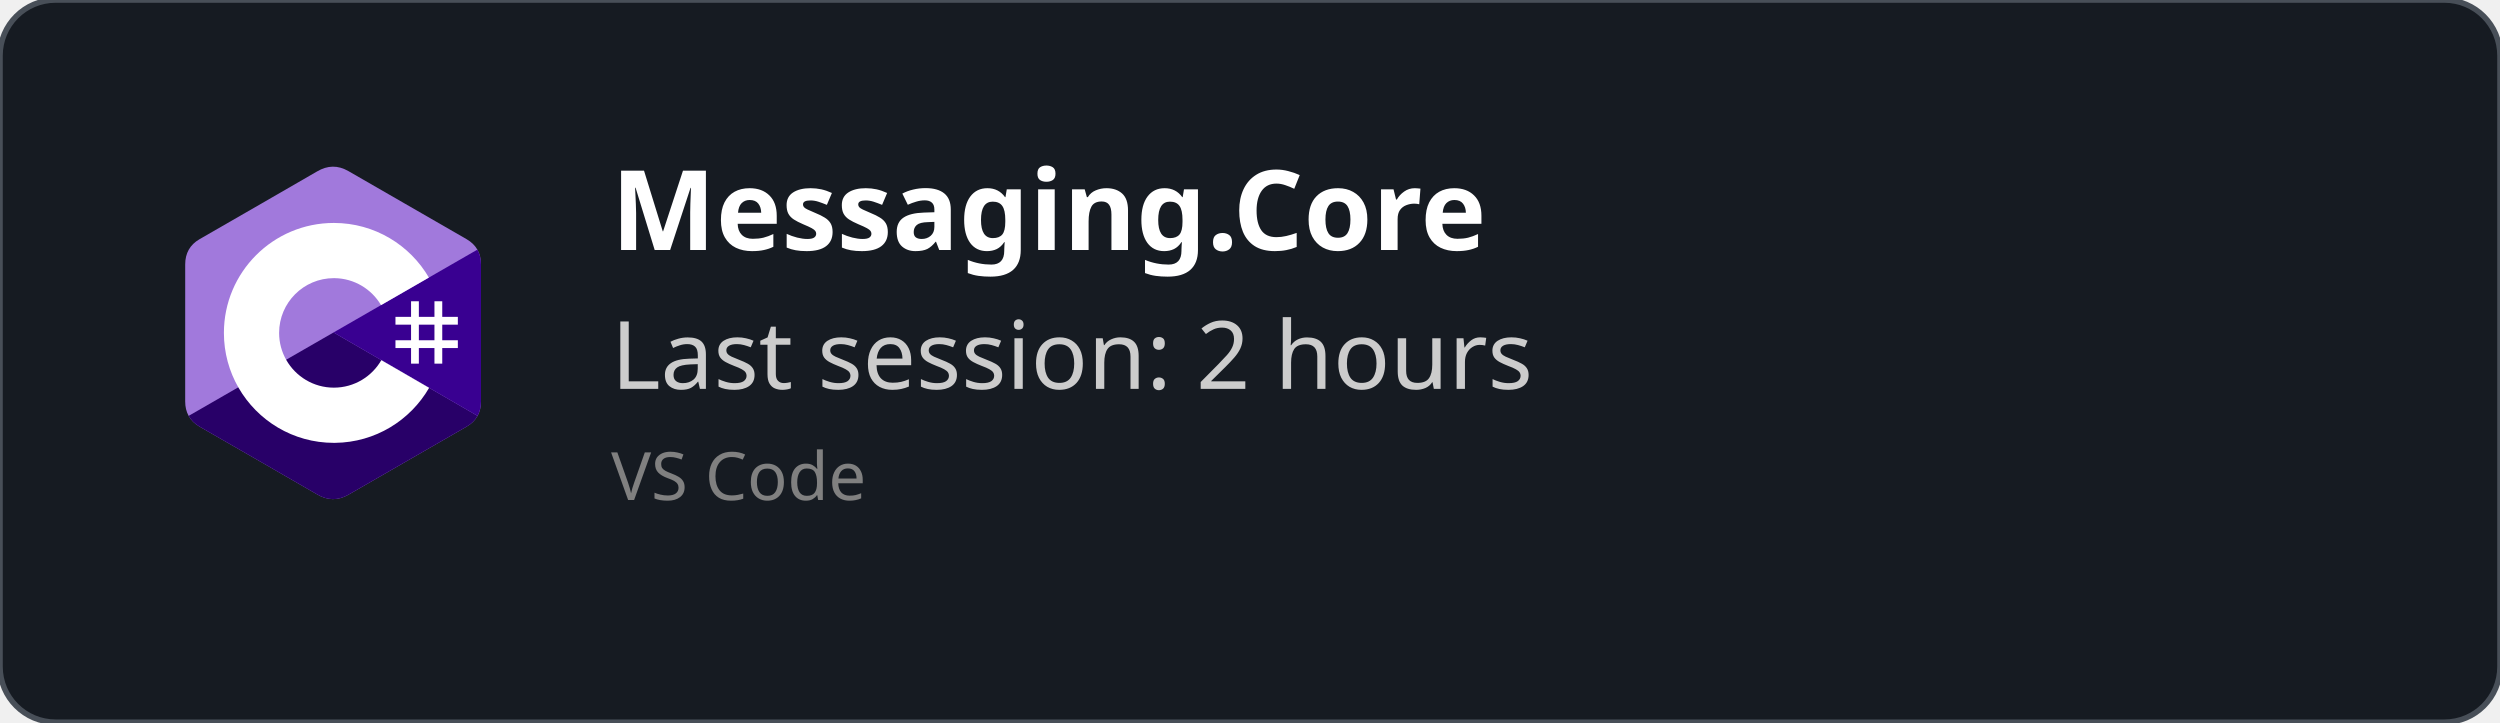
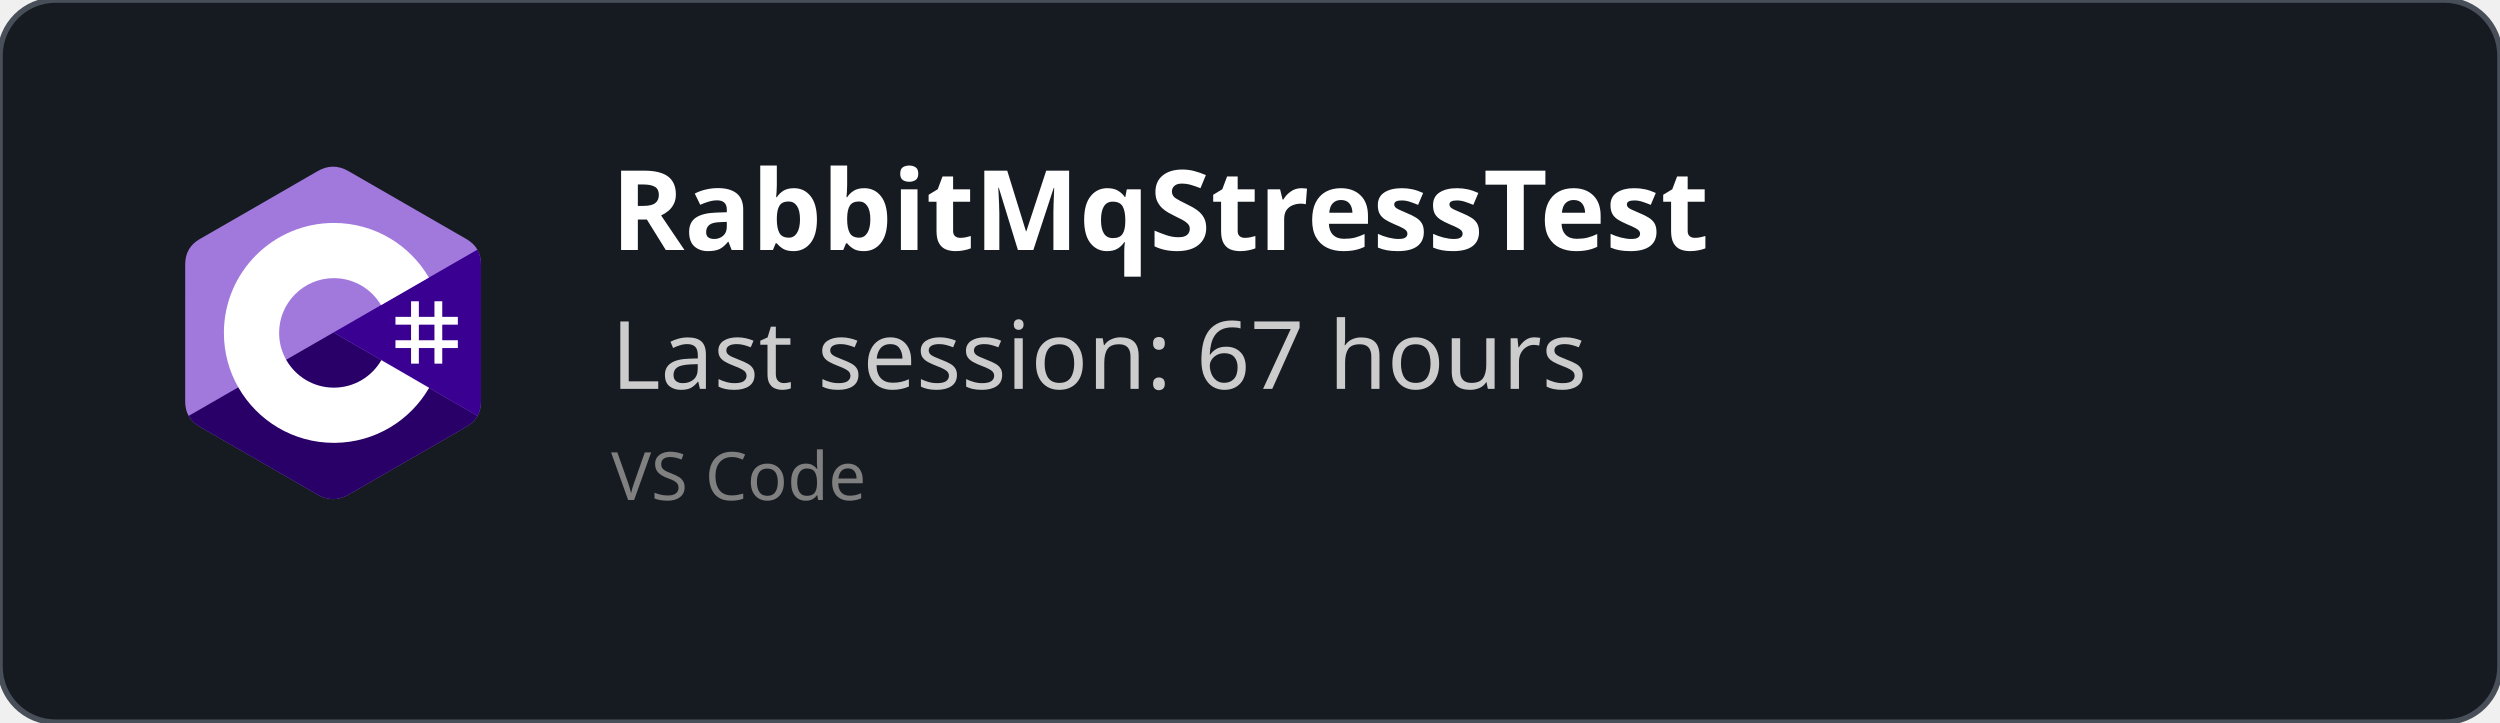
<svg xmlns="http://www.w3.org/2000/svg" width="450" height="130" viewBox="0 0 450 130" fill="none" role="img">
  <style>
    *{
        font-family: 'Segoe UI', Ubuntu, monospace
    }
    </style>
  <defs>
    <clipPath id="horizontalClip" x="20" y="20" width="500" height="200">
      <rect x="90" y="20" width="300" height="50" />
    </clipPath>
  </defs>
  <rect width="450" height="130" fill="rgba(22,27,34)" stroke="#484f58" stroke-width="1" fill-opacity="1" stroke-opacity="1" x="0" y="0" rx="10px" ry="10px">
    </rect>
  <svg width="60" height="60" x="30" y="30" viewBox="0 0 256 288" version="1.1" preserveAspectRatio="xMidYMid">
    <g>
      <path d="M255.569,84.452 C255.567,79.622 254.534,75.354 252.445,71.691 C250.393,68.089 247.32,65.07 243.198,62.683 C209.173,43.064 175.115,23.505 141.101,3.866 C131.931,-1.428 123.04,-1.235 113.938,4.135 C100.395,12.122 32.59,50.969 12.385,62.672 C4.064,67.489 0.015,74.861 0.013,84.443 C0,123.898 0.013,163.352 0,202.808 C0,207.532 0.991,211.717 2.988,215.325 C5.041,219.036 8.157,222.138 12.374,224.579 C32.58,236.282 100.394,275.126 113.934,283.115 C123.04,288.488 131.931,288.68 141.104,283.384 C175.119,263.744 209.179,244.186 243.209,224.567 C247.426,222.127 250.542,219.023 252.595,215.315 C254.589,211.707 255.582,207.522 255.582,202.797 C255.582,202.797 255.582,123.908 255.569,84.452" fill="#A179DC" fill-rule="nonzero" />
      <path d="M128.182,143.241 L2.988,215.325 C5.041,219.036 8.157,222.138 12.374,224.579 C32.58,236.282 100.394,275.126 113.934,283.115 C123.04,288.488 131.931,288.68 141.104,283.384 C175.119,263.744 209.179,244.186 243.209,224.567 C247.426,222.127 250.542,219.023 252.595,215.315 L128.182,143.241" fill="#280068" fill-rule="nonzero" />
      <path d="M255.569,84.452 C255.567,79.622 254.534,75.354 252.445,71.691 L128.182,143.241 L252.595,215.315 C254.589,211.707 255.58,207.522 255.582,202.797 C255.582,202.797 255.582,123.908 255.569,84.452" fill="#390091" fill-rule="nonzero" />
      <path d="M201.892,116.294 L201.892,129.768 L215.366,129.768 L215.366,116.294 L222.103,116.294 L222.103,129.768 L235.577,129.768 L235.577,136.505 L222.103,136.505 L222.103,149.978 L235.577,149.978 L235.577,156.715 L222.103,156.715 L222.103,170.189 L215.366,170.189 L215.366,156.715 L201.892,156.715 L201.892,170.189 L195.155,170.189 L195.155,156.715 L181.682,156.715 L181.682,149.978 L195.155,149.978 L195.155,136.505 L181.682,136.505 L181.682,129.768 L195.155,129.768 L195.155,116.294 L201.892,116.294 Z M215.366,136.505 L201.892,136.505 L201.892,149.978 L215.366,149.978 L215.366,136.505 Z" fill="#FFFFFF" />
      <path d="M128.457,48.626 C163.601,48.626 194.284,67.712 210.719,96.082 L210.558,95.809 L169.21,119.617 C161.063,105.824 146.128,96.515 128.996,96.323 L128.457,96.32 C102.331,96.32 81.151,117.5 81.151,143.625 C81.151,152.169 83.428,160.178 87.39,167.095 C95.544,181.33 110.873,190.931 128.457,190.931 C146.15,190.931 161.566,181.208 169.678,166.821 L169.481,167.166 L210.768,191.084 C194.513,219.213 164.25,238.241 129.515,238.62 L128.457,238.626 C93.202,238.626 62.432,219.422 46.038,190.902 C38.035,176.979 33.456,160.838 33.456,143.625 C33.456,91.159 75.988,48.626 128.457,48.626 Z" fill="#FFFFFF" fill-rule="nonzero" />
    </g>
  </svg>
  <text x="110" y="45" font-size="20" clip-path="url(#horizontalClip)" font-weight="bold" font-family="Ubuntu" fill="white">
-     Messaging.Core
+     RabbitMqStressTest
    </text>
  <text x="110" y="70" font-size="17px" font-family="Ubuntu" fill="#ccc">
-     Last session: 2 hours
+     Last session: 67 hours
    </text>
  <text x="110" y="90" font-size="12px" font-family="Ubuntu" fill="grey">
    VS Code
    </text>
</svg>
